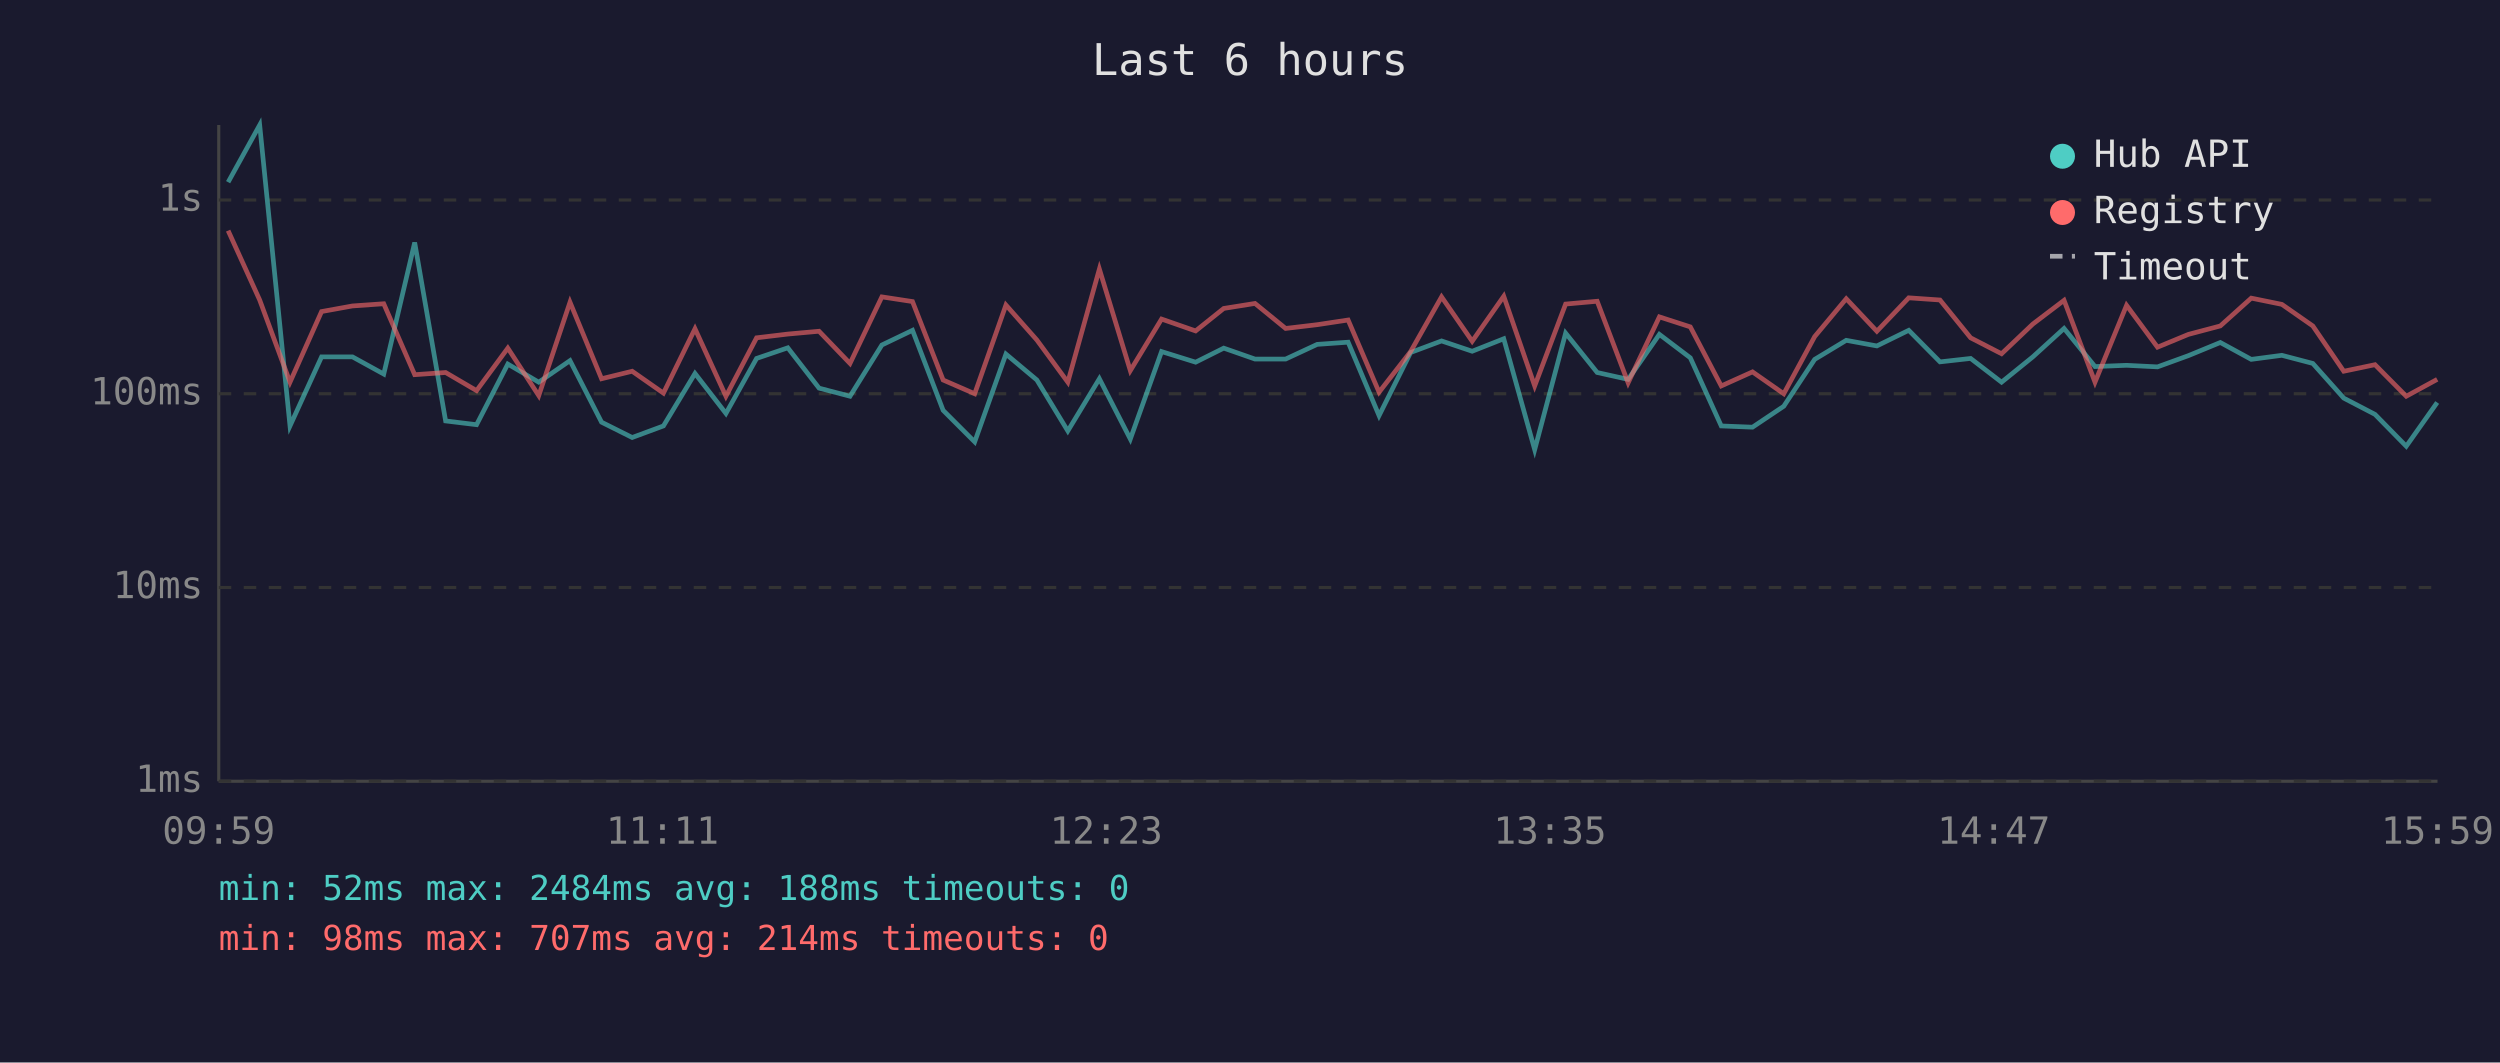
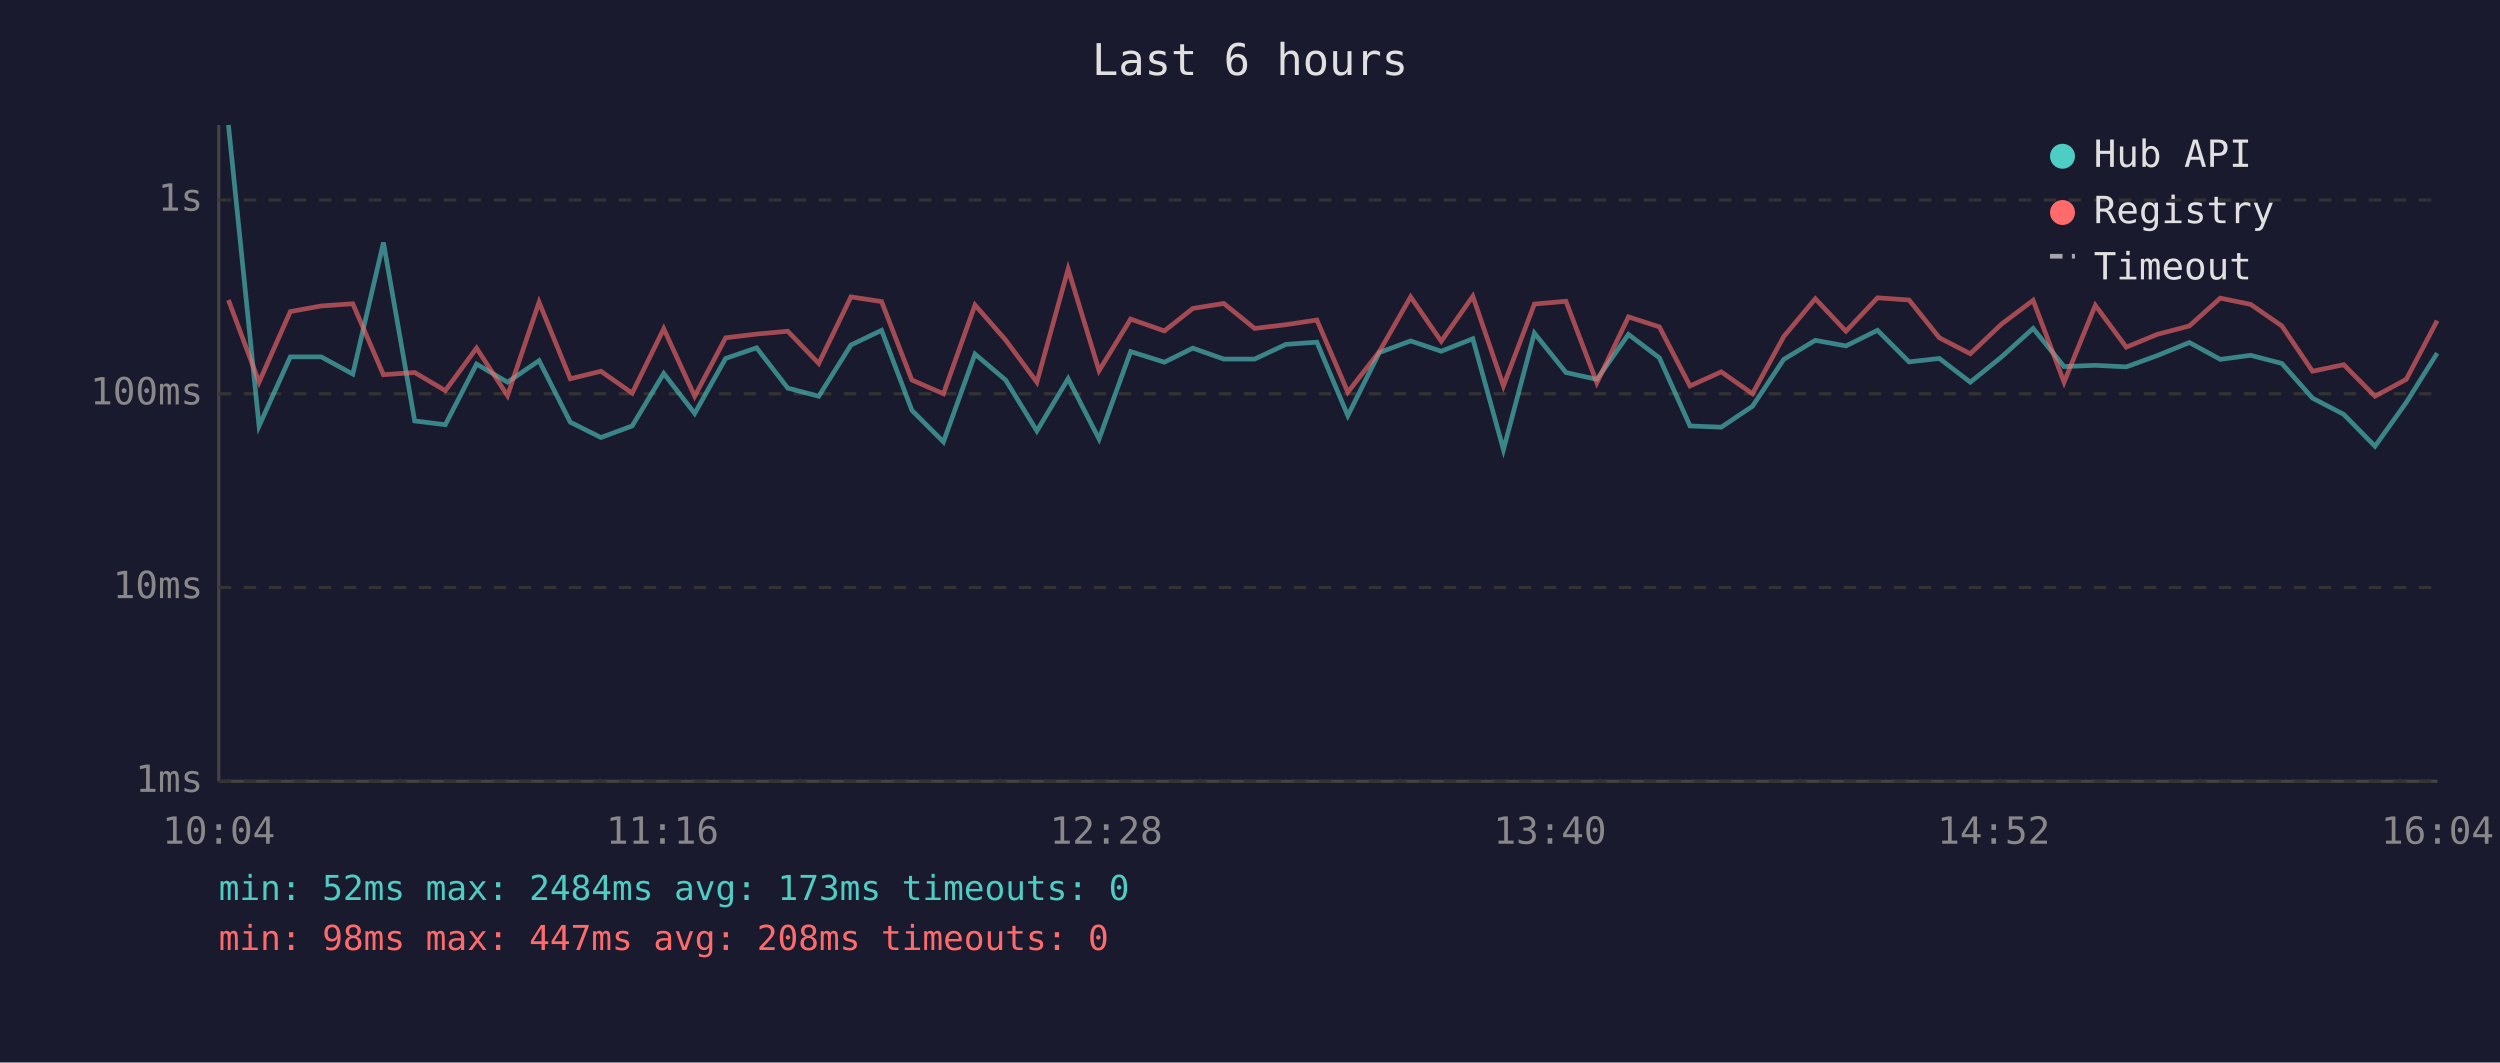
<svg xmlns="http://www.w3.org/2000/svg" viewBox="0 0 800 340" font-family="monospace" font-size="12">
  <rect width="800" height="340" fill="#1a1a2e" />
  <text x="400" y="24" fill="#e0e0e0" font-size="14" text-anchor="middle">Last 6 hours</text>
  <line x1="70" y1="40" x2="70" y2="250" stroke="#444" stroke-width="1" />
  <line x1="70" y1="250" x2="780" y2="250" stroke="#444" stroke-width="1" />
  <line x1="70" y1="250" x2="780" y2="250" stroke="#333" stroke-width="1" stroke-dasharray="4" />
  <text x="65" y="250" fill="#888" text-anchor="end" dominant-baseline="middle">1ms</text>
  <line x1="70" y1="188" x2="780" y2="188" stroke="#333" stroke-width="1" stroke-dasharray="4" />
  <text x="65" y="188" fill="#888" text-anchor="end" dominant-baseline="middle">10ms</text>
  <line x1="70" y1="126" x2="780" y2="126" stroke="#333" stroke-width="1" stroke-dasharray="4" />
  <text x="65" y="126" fill="#888" text-anchor="end" dominant-baseline="middle">100ms</text>
  <line x1="70" y1="64" x2="780" y2="64" stroke="#333" stroke-width="1" stroke-dasharray="4" />
  <text x="65" y="64" fill="#888" text-anchor="end" dominant-baseline="middle">1s</text>
-   <text x="70" y="270" fill="#888" text-anchor="middle">09:59</text>
-   <text x="212" y="270" fill="#888" text-anchor="middle">11:11</text>
-   <text x="354" y="270" fill="#888" text-anchor="middle">12:23</text>
-   <text x="496" y="270" fill="#888" text-anchor="middle">13:35</text>
-   <text x="638" y="270" fill="#888" text-anchor="middle">14:47</text>
-   <text x="780" y="270" fill="#888" text-anchor="middle">15:59</text>
-   <polyline points="73.0,58.3 83.1,40.0 92.8,136.3 102.9,114.2 112.8,114.2 122.8,119.7 132.7,77.6 142.6,134.7 152.5,135.9 162.5,116.5 172.4,122.3 182.4,115.4 192.5,135.1 202.3,140.0 212.3,136.3 222.4,119.5 232.3,132.3 242.1,114.7 252.1,111.3 262.1,124.2 272.0,126.8 282.2,110.4 292.0,105.7 301.8,131.3 311.9,141.4 321.9,113.3 331.8,121.6 341.7,137.9 351.8,121.2 361.7,140.5 371.7,112.5 382.6,115.9 391.6,111.4 401.6,114.9 411.4,114.9 421.5,110.2 431.4,109.5 441.3,133.0 451.4,112.8 461.3,109.1 471.1,112.4 481.2,108.4 491.1,143.9 501.0,106.6 511.1,119.2 521.0,121.4 531.0,107.0 540.9,114.5 550.8,136.3 560.8,136.7 570.8,130.0 580.7,115.0 590.8,108.9 600.6,110.7 610.8,105.7 620.8,115.8 630.6,114.7 640.5,122.3 650.5,114.2 660.5,105.1 670.4,117.3 680.5,116.9 690.4,117.4 700.3,113.8 710.5,109.6 720.4,115.0 730.2,113.7 740.1,116.3 750.0,127.4 760.0,132.6 770.0,142.8 779.9,128.8" fill="none" stroke="#4ecdc4" stroke-width="1.5" opacity="0.6" />
-   <polyline points="73.0,73.8 83.1,96.0 92.8,122.3 102.9,99.7 112.8,97.9 122.8,97.2 132.7,119.9 142.6,119.2 152.5,125.0 162.5,111.4 172.4,126.6 182.4,96.7 192.5,121.2 202.3,118.8 212.3,125.8 222.4,105.2 232.3,126.8 242.1,108.1 252.1,106.9 262.1,106.0 272.0,116.3 282.2,95.0 292.0,96.5 301.8,121.6 311.9,126.0 321.9,97.6 331.8,108.8 341.7,122.3 351.8,86.1 361.7,118.6 371.7,102.1 382.6,105.9 391.6,98.7 401.6,97.1 411.4,105.1 421.5,103.9 431.4,102.4 441.3,125.5 451.4,112.5 461.3,95.0 471.1,109.2 481.2,94.8 491.1,123.5 501.0,97.3 511.1,96.4 521.0,122.5 531.0,101.4 540.9,104.6 550.8,123.5 560.8,119.0 570.8,126.0 580.7,107.7 590.8,95.6 600.6,106.0 610.8,95.3 620.8,96.0 630.6,108.1 640.5,113.2 650.5,103.7 660.5,96.1 670.4,122.3 680.5,97.7 690.4,111.1 700.3,107.0 710.5,104.3 720.4,95.4 730.2,97.4 740.1,104.3 750.0,118.8 760.0,116.7 770.0,126.8 779.9,121.4" fill="none" stroke="#ff6b6b" stroke-width="1.5" opacity="0.6" />
+   <text x="70" y="270" fill="#888" text-anchor="middle">10:04</text>
+   <text x="212" y="270" fill="#888" text-anchor="middle">11:16</text>
+   <text x="354" y="270" fill="#888" text-anchor="middle">12:28</text>
+   <text x="496" y="270" fill="#888" text-anchor="middle">13:40</text>
+   <text x="638" y="270" fill="#888" text-anchor="middle">14:52</text>
+   <text x="780" y="270" fill="#888" text-anchor="middle">16:04</text>
+   <polyline points="73.1,40.0 82.9,136.3 92.9,114.2 102.8,114.2 112.9,119.7 122.7,77.6 132.7,134.7 142.5,135.9 152.5,116.5 162.4,122.3 172.5,115.4 182.5,135.1 192.3,140.0 202.3,136.3 212.4,119.5 222.3,132.3 232.2,114.7 242.1,111.3 252.1,124.2 262.0,126.8 272.3,110.4 282.1,105.7 291.8,131.3 301.9,141.4 312.0,113.3 321.8,121.6 331.8,137.9 341.8,121.2 351.7,140.5 361.8,112.5 372.6,115.9 381.7,111.4 391.6,114.9 401.5,114.9 411.5,110.2 421.4,109.5 431.3,133.0 441.4,112.8 451.4,109.1 461.2,112.4 471.3,108.4 481.1,143.9 491.0,106.6 501.1,119.2 511.0,121.4 521.1,107.0 531.0,114.5 540.8,136.3 550.8,136.7 560.8,130.0 570.8,115.0 580.9,108.9 590.7,110.7 600.8,105.7 610.9,115.8 620.6,114.7 630.5,122.3 640.5,114.2 650.6,105.1 660.5,117.3 670.5,116.9 680.4,117.4 690.3,113.8 700.6,109.6 710.5,115.0 720.2,113.7 730.2,116.3 740.0,127.4 750.0,132.6 760.0,142.8 770.0,128.8 779.9,113.0" fill="none" stroke="#4ecdc4" stroke-width="1.5" opacity="0.6" />
+   <polyline points="73.1,96.0 82.9,122.3 92.9,99.7 102.8,97.9 112.9,97.2 122.7,119.9 132.7,119.2 142.5,125.0 152.5,111.4 162.4,126.6 172.5,96.7 182.5,121.2 192.3,118.8 202.3,125.8 212.4,105.2 222.3,126.8 232.2,108.1 242.1,106.9 252.1,106.0 262.0,116.3 272.3,95.0 282.1,96.5 291.8,121.6 301.9,126.0 312.0,97.6 321.8,108.8 331.8,122.3 341.8,86.1 351.7,118.6 361.8,102.1 372.6,105.9 381.7,98.7 391.6,97.1 401.5,105.1 411.5,103.9 421.4,102.4 431.3,125.5 441.4,112.5 451.4,95.0 461.2,109.2 471.3,94.8 481.1,123.5 491.0,97.3 501.1,96.4 511.0,122.5 521.1,101.4 531.0,104.6 540.8,123.5 550.8,119.0 560.8,126.0 570.8,107.7 580.9,95.6 590.7,106.0 600.8,95.3 610.9,96.0 620.6,108.1 630.5,113.2 640.5,103.7 650.6,96.1 660.5,122.3 670.5,97.7 680.4,111.1 690.3,107.0 700.6,104.3 710.5,95.4 720.2,97.4 730.2,104.3 740.0,118.8 750.0,116.7 760.0,126.8 770.0,121.4 779.9,102.6" fill="none" stroke="#ff6b6b" stroke-width="1.5" opacity="0.6" />
  <circle cx="660" cy="50" r="4" fill="#4ecdc4" />
  <text x="670" y="50" fill="#e0e0e0" dominant-baseline="middle">Hub API</text>
  <circle cx="660" cy="68" r="4" fill="#ff6b6b" />
  <text x="670" y="68" fill="#e0e0e0" dominant-baseline="middle">Registry</text>
  <line x1="656" y1="82" x2="664" y2="82" stroke="#e0e0e0" stroke-width="1.5" stroke-dasharray="4,3" opacity="0.7" />
  <text x="670" y="86" fill="#e0e0e0" dominant-baseline="middle">Timeout</text>
-   <text x="70" y="288" fill="#4ecdc4" font-size="11">min: 52ms  max: 2484ms  avg: 188ms  timeouts: 0</text>
-   <text x="70" y="304" fill="#ff6b6b" font-size="11">min: 98ms  max: 707ms  avg: 214ms  timeouts: 0</text>
+   <text x="70" y="288" fill="#4ecdc4" font-size="11">min: 52ms  max: 2484ms  avg: 173ms  timeouts: 0</text>
+   <text x="70" y="304" fill="#ff6b6b" font-size="11">min: 98ms  max: 447ms  avg: 208ms  timeouts: 0</text>
</svg>
